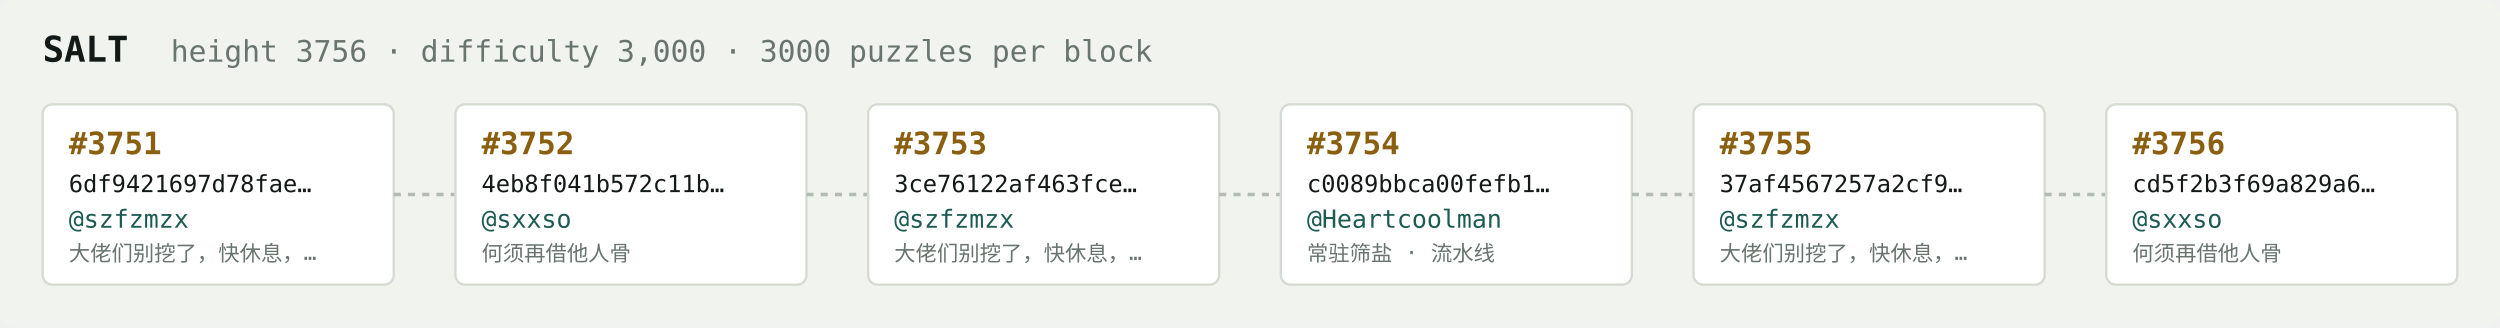
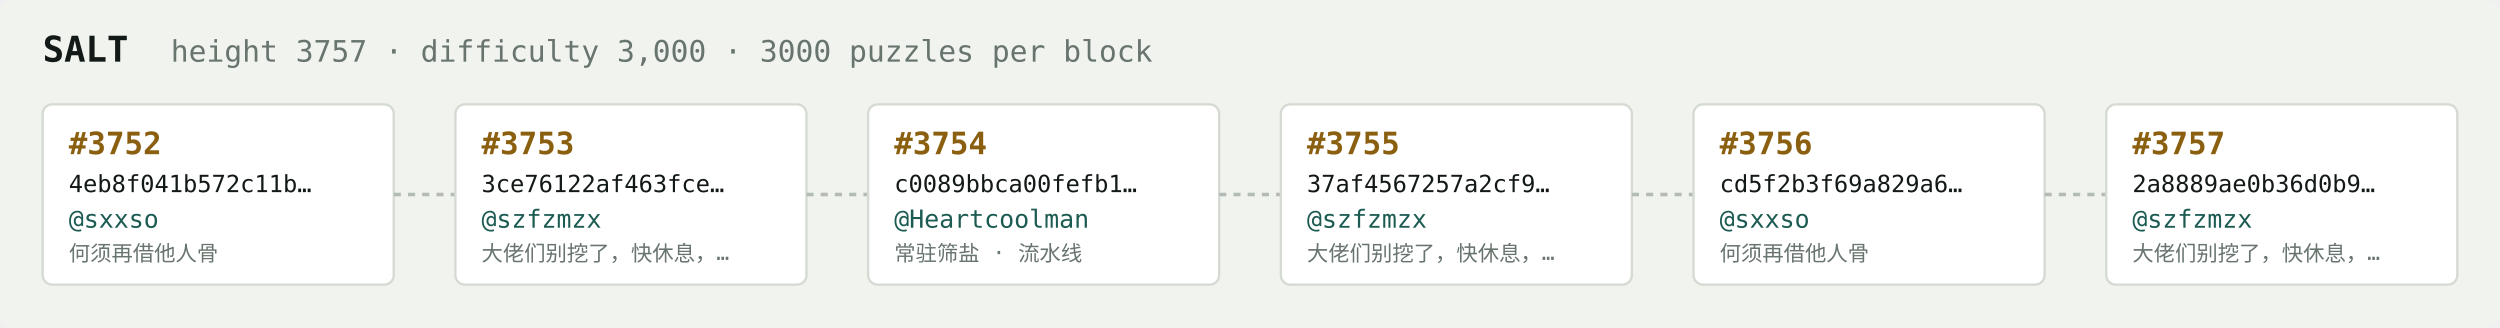
<svg xmlns="http://www.w3.org/2000/svg" width="1054" height="138" viewBox="0 0 1054 138" font-family="ui-monospace,SFMono-Regular,Menlo,monospace">
  <rect fill="#f1f3ef" width="1054" height="138" rx="6" />
  <text x="18" y="26" fill="#121916" font-size="15" font-weight="700">SALT</text>
-   <text x="72" y="26" fill="#68746e" font-size="12.5">height 3756 · difficulty 3,000 · 3000 puzzles per block</text>
+   <text x="72" y="26" fill="#68746e" font-size="12.5">height 3757 · difficulty 3,000 · 3000 puzzles per block</text>
  <rect x="18" y="44" width="148" height="76" rx="4" fill="#ffffff" stroke="#d5dbd2" stroke-width="1" />
-   <text x="29" y="65" fill="#8a5f10" font-size="13" font-weight="700">#3751</text>
-   <text x="29" y="81" fill="#121916" font-size="10">6df9421697d78fae…</text>
-   <text x="29" y="96" fill="#1c5b52" font-size="10.5">@szfzmzx</text>
-   <text x="29" y="110" fill="#68746e" font-size="9">大佬们别挖了，快休息，…</text>
+   <text x="29" y="65" fill="#8a5f10" font-size="13" font-weight="700">#3752</text>
+   <text x="29" y="81" fill="#121916" font-size="10">4eb8f041b572c11b…</text>
+   <text x="29" y="96" fill="#1c5b52" font-size="10.5">@sxxso</text>
+   <text x="29" y="110" fill="#68746e" font-size="9">何须再借他人骨</text>
  <line x1="166" y1="82.0" x2="192" y2="82.0" stroke="#b3bcb4" stroke-width="1.5" stroke-dasharray="3 3" />
  <rect x="192" y="44" width="148" height="76" rx="4" fill="#ffffff" stroke="#d5dbd2" stroke-width="1" />
-   <text x="203" y="65" fill="#8a5f10" font-size="13" font-weight="700">#3752</text>
-   <text x="203" y="81" fill="#121916" font-size="10">4eb8f041b572c11b…</text>
-   <text x="203" y="96" fill="#1c5b52" font-size="10.5">@sxxso</text>
-   <text x="203" y="110" fill="#68746e" font-size="9">何须再借他人骨</text>
+   <text x="203" y="65" fill="#8a5f10" font-size="13" font-weight="700">#3753</text>
+   <text x="203" y="81" fill="#121916" font-size="10">3ce76122af463fce…</text>
+   <text x="203" y="96" fill="#1c5b52" font-size="10.5">@szfzmzx</text>
+   <text x="203" y="110" fill="#68746e" font-size="9">大佬们别挖了，快休息，…</text>
  <line x1="340" y1="82.0" x2="366" y2="82.0" stroke="#b3bcb4" stroke-width="1.5" stroke-dasharray="3 3" />
  <rect x="366" y="44" width="148" height="76" rx="4" fill="#ffffff" stroke="#d5dbd2" stroke-width="1" />
-   <text x="377" y="65" fill="#8a5f10" font-size="13" font-weight="700">#3753</text>
-   <text x="377" y="81" fill="#121916" font-size="10">3ce76122af463fce…</text>
-   <text x="377" y="96" fill="#1c5b52" font-size="10.5">@szfzmzx</text>
-   <text x="377" y="110" fill="#68746e" font-size="9">大佬们别挖了，快休息，…</text>
+   <text x="377" y="65" fill="#8a5f10" font-size="13" font-weight="700">#3754</text>
+   <text x="377" y="81" fill="#121916" font-size="10">c0089bbca00fefb1…</text>
+   <text x="377" y="96" fill="#1c5b52" font-size="10.5">@Heartcoolman</text>
+   <text x="377" y="110" fill="#68746e" font-size="9">常驻筛盐 · 流水线</text>
  <line x1="514" y1="82.0" x2="540" y2="82.0" stroke="#b3bcb4" stroke-width="1.5" stroke-dasharray="3 3" />
  <rect x="540" y="44" width="148" height="76" rx="4" fill="#ffffff" stroke="#d5dbd2" stroke-width="1" />
-   <text x="551" y="65" fill="#8a5f10" font-size="13" font-weight="700">#3754</text>
-   <text x="551" y="81" fill="#121916" font-size="10">c0089bbca00fefb1…</text>
-   <text x="551" y="96" fill="#1c5b52" font-size="10.5">@Heartcoolman</text>
-   <text x="551" y="110" fill="#68746e" font-size="9">常驻筛盐 · 流水线</text>
+   <text x="551" y="65" fill="#8a5f10" font-size="13" font-weight="700">#3755</text>
+   <text x="551" y="81" fill="#121916" font-size="10">37af4567257a2cf9…</text>
+   <text x="551" y="96" fill="#1c5b52" font-size="10.5">@szfzmzx</text>
+   <text x="551" y="110" fill="#68746e" font-size="9">大佬们别挖了，快休息，…</text>
  <line x1="688" y1="82.0" x2="714" y2="82.0" stroke="#b3bcb4" stroke-width="1.5" stroke-dasharray="3 3" />
  <rect x="714" y="44" width="148" height="76" rx="4" fill="#ffffff" stroke="#d5dbd2" stroke-width="1" />
-   <text x="725" y="65" fill="#8a5f10" font-size="13" font-weight="700">#3755</text>
-   <text x="725" y="81" fill="#121916" font-size="10">37af4567257a2cf9…</text>
-   <text x="725" y="96" fill="#1c5b52" font-size="10.5">@szfzmzx</text>
-   <text x="725" y="110" fill="#68746e" font-size="9">大佬们别挖了，快休息，…</text>
+   <text x="725" y="65" fill="#8a5f10" font-size="13" font-weight="700">#3756</text>
+   <text x="725" y="81" fill="#121916" font-size="10">cd5f2b3f69a829a6…</text>
+   <text x="725" y="96" fill="#1c5b52" font-size="10.5">@sxxso</text>
+   <text x="725" y="110" fill="#68746e" font-size="9">何须再借他人骨</text>
  <line x1="862" y1="82.0" x2="888" y2="82.0" stroke="#b3bcb4" stroke-width="1.5" stroke-dasharray="3 3" />
  <rect x="888" y="44" width="148" height="76" rx="4" fill="#ffffff" stroke="#d5dbd2" stroke-width="1" />
-   <text x="899" y="65" fill="#8a5f10" font-size="13" font-weight="700">#3756</text>
-   <text x="899" y="81" fill="#121916" font-size="10">cd5f2b3f69a829a6…</text>
-   <text x="899" y="96" fill="#1c5b52" font-size="10.5">@sxxso</text>
-   <text x="899" y="110" fill="#68746e" font-size="9">何须再借他人骨</text>
+   <text x="899" y="65" fill="#8a5f10" font-size="13" font-weight="700">#3757</text>
+   <text x="899" y="81" fill="#121916" font-size="10">2a8889ae0b36d0b9…</text>
+   <text x="899" y="96" fill="#1c5b52" font-size="10.5">@szfzmzx</text>
+   <text x="899" y="110" fill="#68746e" font-size="9">大佬们别挖了，快休息，…</text>
</svg>
